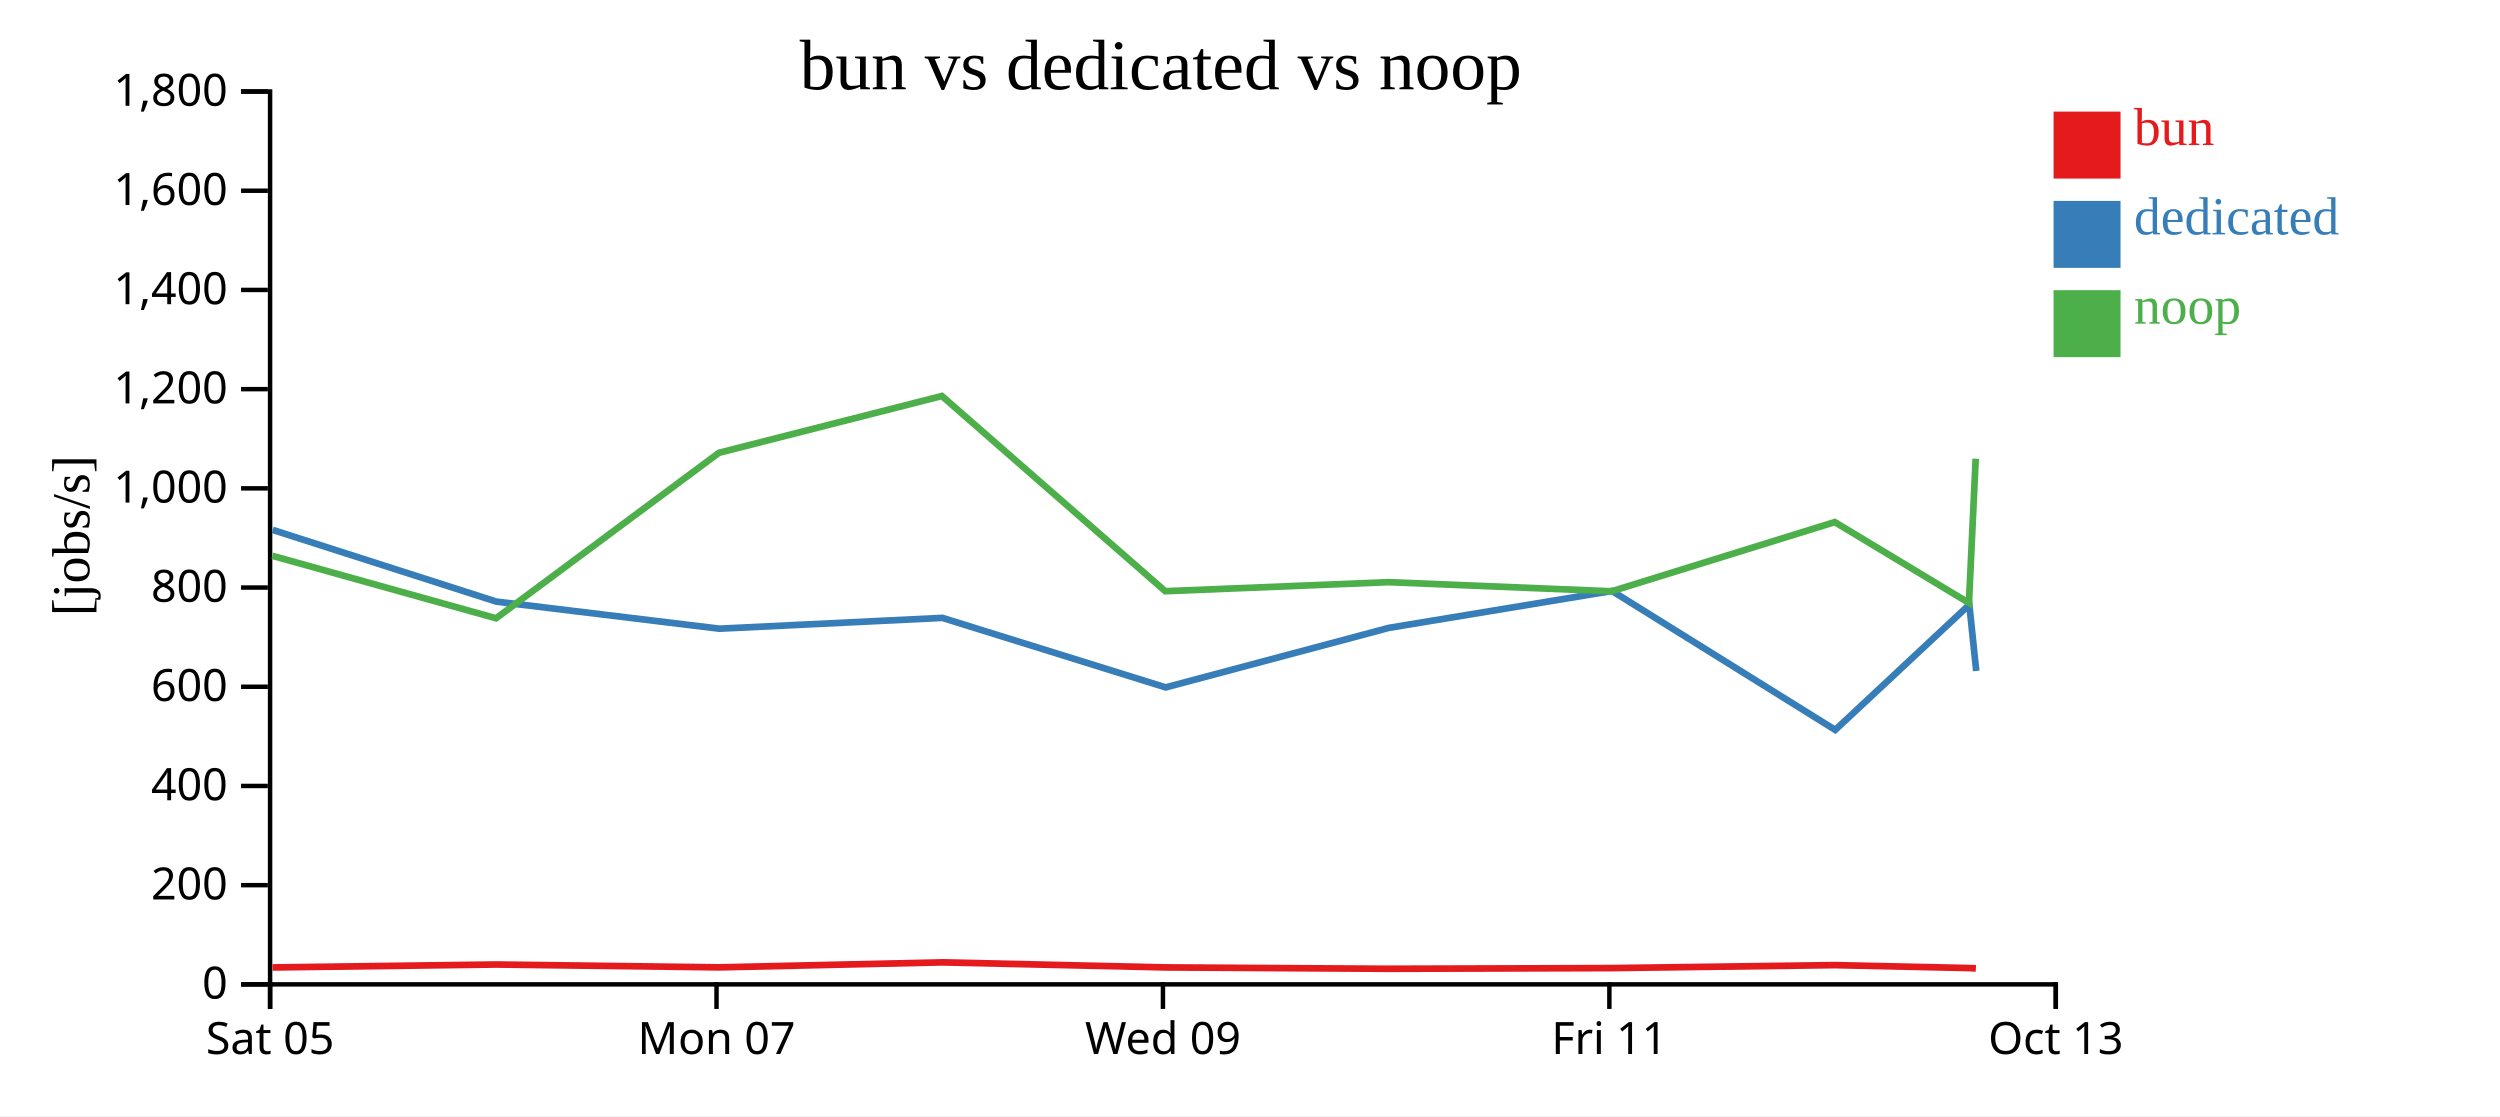
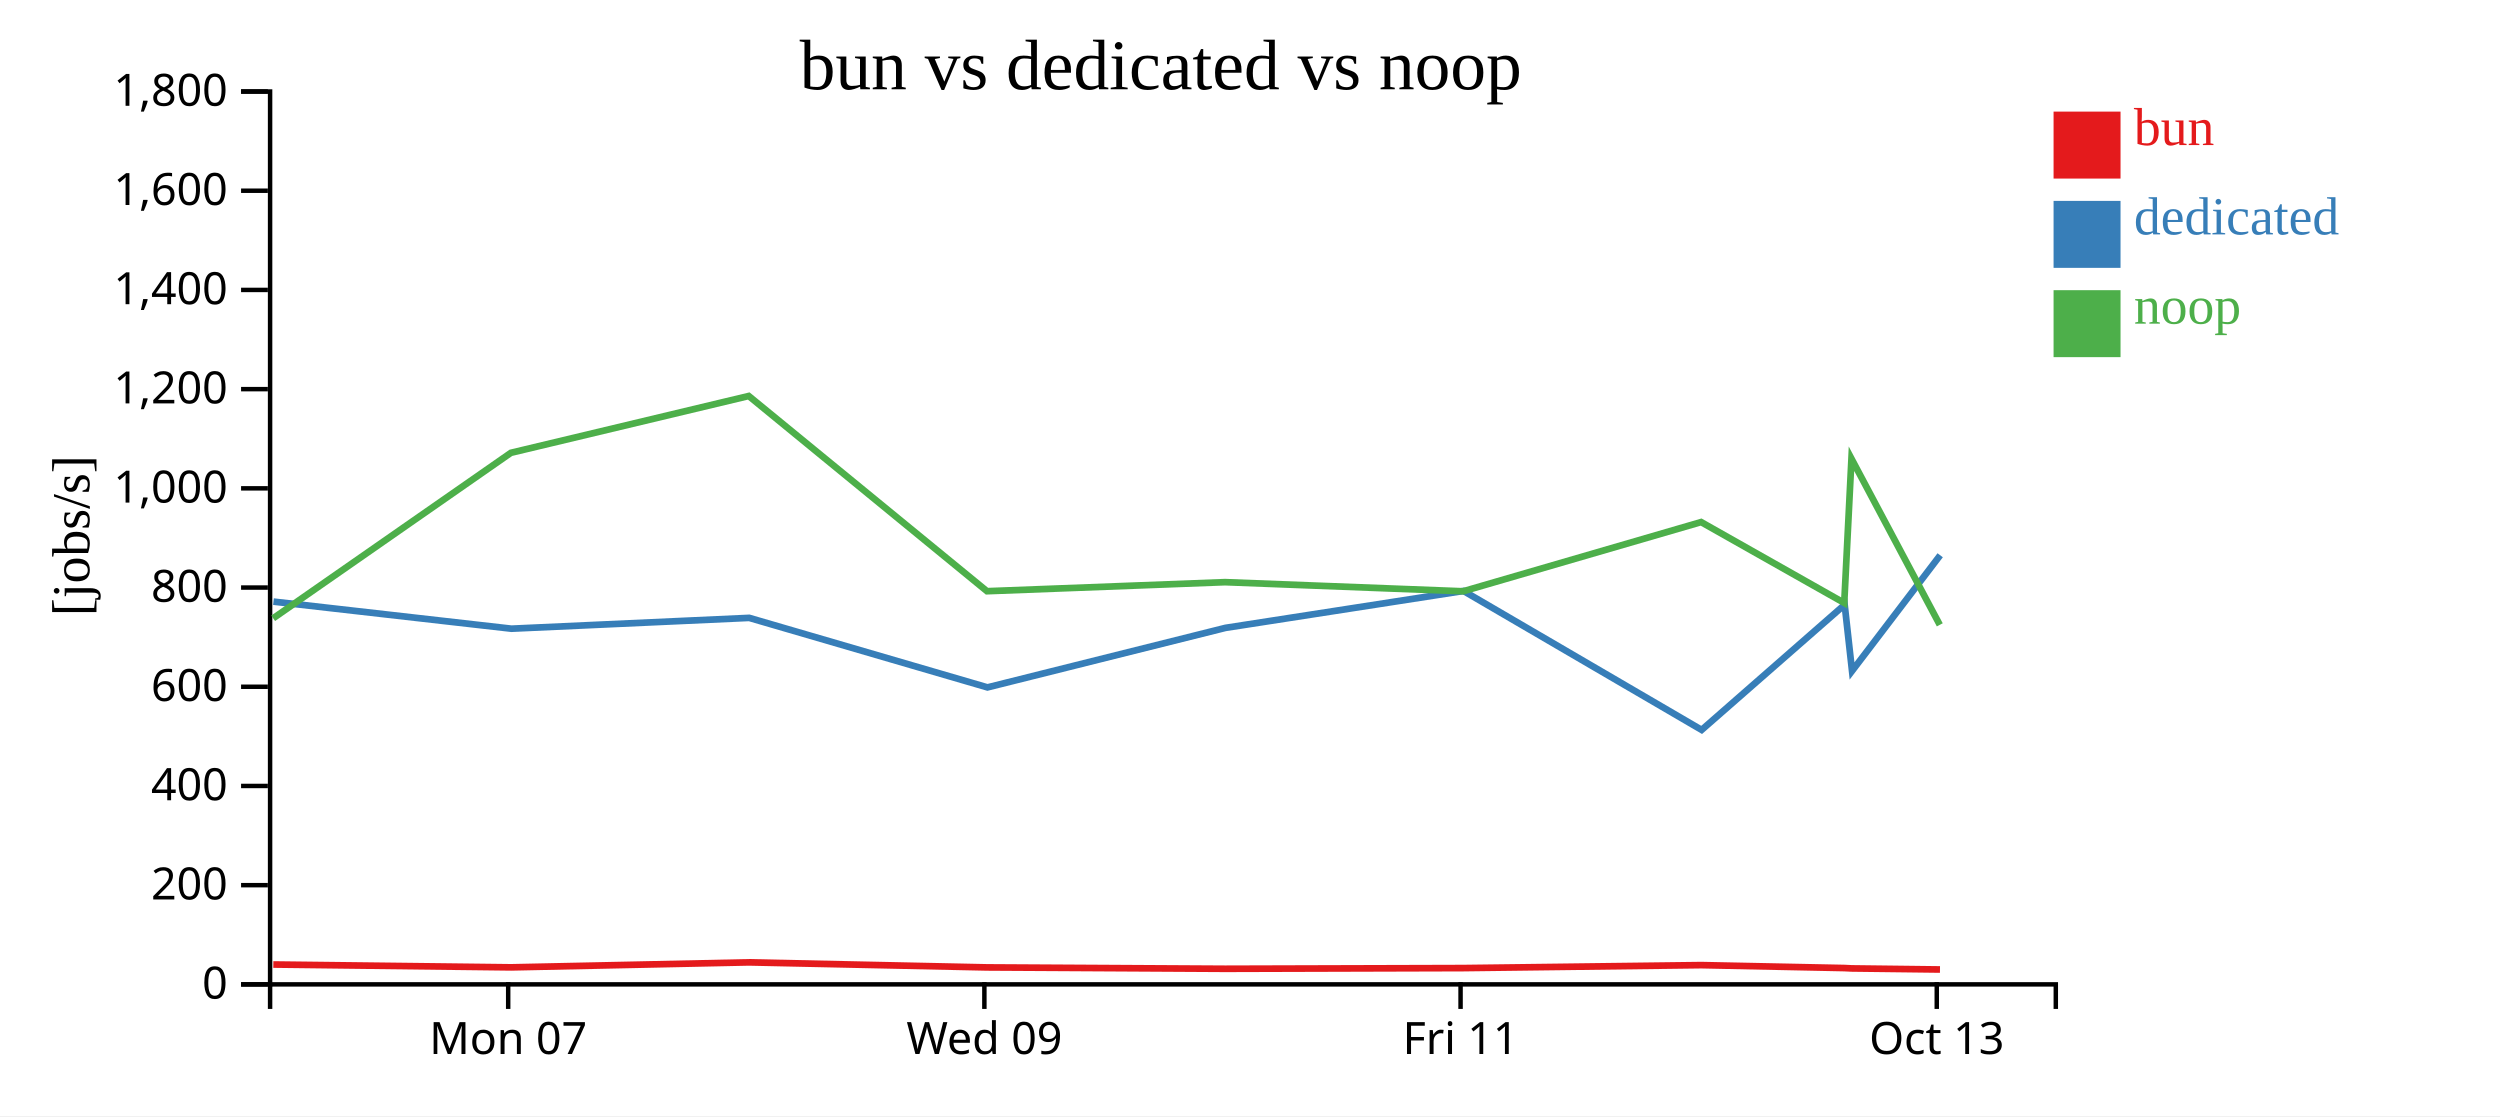
<svg xmlns="http://www.w3.org/2000/svg" width="560" height="250">
  <rect width="100%" height="100%" fill="white" />
  <g transform="translate(60,20)">
    <g transform="translate(0,200)" fill="none" font-size="10" font-family="sans-serif" text-anchor="middle">
      <path class="domain" stroke="currentColor" d="M0.5,6V0.5H400.5V6" />
-       <g class="tick" opacity="1" transform="translate(0.5,0)">
-         <line stroke="currentColor" y2="6" />
-         <text fill="currentColor" y="9" dy="0.71em">Sat 05</text>
-       </g>
-       <g class="tick" opacity="1" transform="translate(100.5,0)">
+       <g class="tick" opacity="1" transform="translate(53.83333,0)">
        <line stroke="currentColor" y2="6" />
        <text fill="currentColor" y="9" dy="0.71em">Mon 07</text>
      </g>
-       <g class="tick" opacity="1" transform="translate(200.5,0)">
+       <g class="tick" opacity="1" transform="translate(160.5,0)">
        <line stroke="currentColor" y2="6" />
        <text fill="currentColor" y="9" dy="0.71em">Wed 09</text>
      </g>
-       <g class="tick" opacity="1" transform="translate(300.5,0)">
+       <g class="tick" opacity="1" transform="translate(267.1667,0)">
        <line stroke="currentColor" y2="6" />
        <text fill="currentColor" y="9" dy="0.71em">Fri 11</text>
      </g>
-       <g class="tick" opacity="1" transform="translate(400.5,0)">
+       <g class="tick" opacity="1" transform="translate(373.8333,0)">
        <line stroke="currentColor" y2="6" />
        <text fill="currentColor" y="9" dy="0.71em">Oct 13</text>
      </g>
    </g>
    <g fill="none" font-size="10" font-family="sans-serif" text-anchor="end">
      <path class="domain" stroke="currentColor" d="M-6,200.5H0.5V0.5H-6" />
      <g class="tick" opacity="1" transform="translate(0,200.5)">
        <line stroke="currentColor" x2="-6" />
        <text fill="currentColor" x="-9" dy="0.32em">0</text>
      </g>
      <g class="tick" opacity="1" transform="translate(0,178.2778)">
        <line stroke="currentColor" x2="-6" />
        <text fill="currentColor" x="-9" dy="0.32em">200</text>
      </g>
      <g class="tick" opacity="1" transform="translate(0,156.0556)">
        <line stroke="currentColor" x2="-6" />
        <text fill="currentColor" x="-9" dy="0.32em">400</text>
      </g>
      <g class="tick" opacity="1" transform="translate(0,133.8333)">
        <line stroke="currentColor" x2="-6" />
        <text fill="currentColor" x="-9" dy="0.32em">600</text>
      </g>
      <g class="tick" opacity="1" transform="translate(0,111.6111)">
        <line stroke="currentColor" x2="-6" />
        <text fill="currentColor" x="-9" dy="0.32em">800</text>
      </g>
      <g class="tick" opacity="1" transform="translate(0,89.38889)">
        <line stroke="currentColor" x2="-6" />
        <text fill="currentColor" x="-9" dy="0.32em">1,000</text>
      </g>
      <g class="tick" opacity="1" transform="translate(0,67.16667)">
        <line stroke="currentColor" x2="-6" />
        <text fill="currentColor" x="-9" dy="0.32em">1,200</text>
      </g>
      <g class="tick" opacity="1" transform="translate(0,44.94444)">
        <line stroke="currentColor" x2="-6" />
        <text fill="currentColor" x="-9" dy="0.32em">1,400</text>
      </g>
      <g class="tick" opacity="1" transform="translate(0,22.72222)">
        <line stroke="currentColor" x2="-6" />
        <text fill="currentColor" x="-9" dy="0.32em">1,600</text>
      </g>
      <g class="tick" opacity="1" transform="translate(0,0.5)">
        <line stroke="currentColor" x2="-6" />
        <text fill="currentColor" x="-9" dy="0.32em">1,800</text>
      </g>
    </g>
    <text text-anchor="middle" style="font-size: 12px" transform="rotate(-90)" y="-40" x="-100">[jobs/s]</text>
    <text text-anchor="middle" style="font-size: 16px" y="0" x="200">bun vs dedicated vs noop</text>
-     <path class="line" fill="none" stroke="#e41a1c" stroke-width="1.5" d="M1.04,196.708L51.147,196.051L101.083,196.688L151.016,195.568L201.056,196.7L251.05,197.008L301.058,196.852L351.018,196.188L381.079,196.843L382.596,196.925" />
-     <path class="line" fill="none" stroke="#377eb8" stroke-width="1.5" d="M1.078,98.701L51.18,114.762L101.151,120.828L151.088,118.404L201.115,133.976L251.094,120.643L301.086,112.374L351.095,143.499L381.127,115.46L382.677,130.294" />
-     <path class="line" fill="none" stroke="#4daf4a" stroke-width="1.5" d="M1.006,104.501L51.113,118.496L101.045,81.428L150.981,68.703L201.018,112.429L251.011,110.404L301.016,112.45L350.983,96.945L381.04,115.056L382.557,82.753" />
+     <path class="line" fill="none" stroke="#e41a1c" stroke-width="1.5" d="M1.223,196.051L54.489,196.688L107.751,195.568L161.126,196.7L214.453,197.008L267.796,196.852L321.086,196.188L353.151,196.843L354.769,196.925L374.555,197.165" />
+     <path class="line" fill="none" stroke="#377eb8" stroke-width="1.5" d="M1.258,114.762L54.561,120.828L107.828,118.404L161.189,133.976L214.501,120.643L267.825,112.374L321.168,143.499L353.202,115.46L354.855,130.294L374.6,104.379" />
+     <path class="line" fill="none" stroke="#4daf4a" stroke-width="1.5" d="M1.187,118.496L54.448,81.428L107.713,68.703L161.085,112.429L214.412,110.404L267.751,112.45L321.048,96.945L353.109,115.056L354.728,82.753L374.511,119.964" />
    <rect class="dot" x="400" y="5" width="15" height="15" style="fill: #e41a1c;" />
    <rect class="dot" x="400" y="25" width="15" height="15" style="fill: #377eb8;" />
    <rect class="dot" x="400" y="45" width="15" height="15" style="fill: #4daf4a;" />
    <text class="label" x="418" y="12.5" style="fill: #e41a1c; alignment-baseline: middle;" text-anchor="left">bun</text>
    <text class="label" x="418" y="32.5" style="fill: #377eb8; alignment-baseline: middle;" text-anchor="left">dedicated</text>
    <text class="label" x="418" y="52.5" style="fill: #4daf4a; alignment-baseline: middle;" text-anchor="left">noop</text>
  </g>
</svg>
